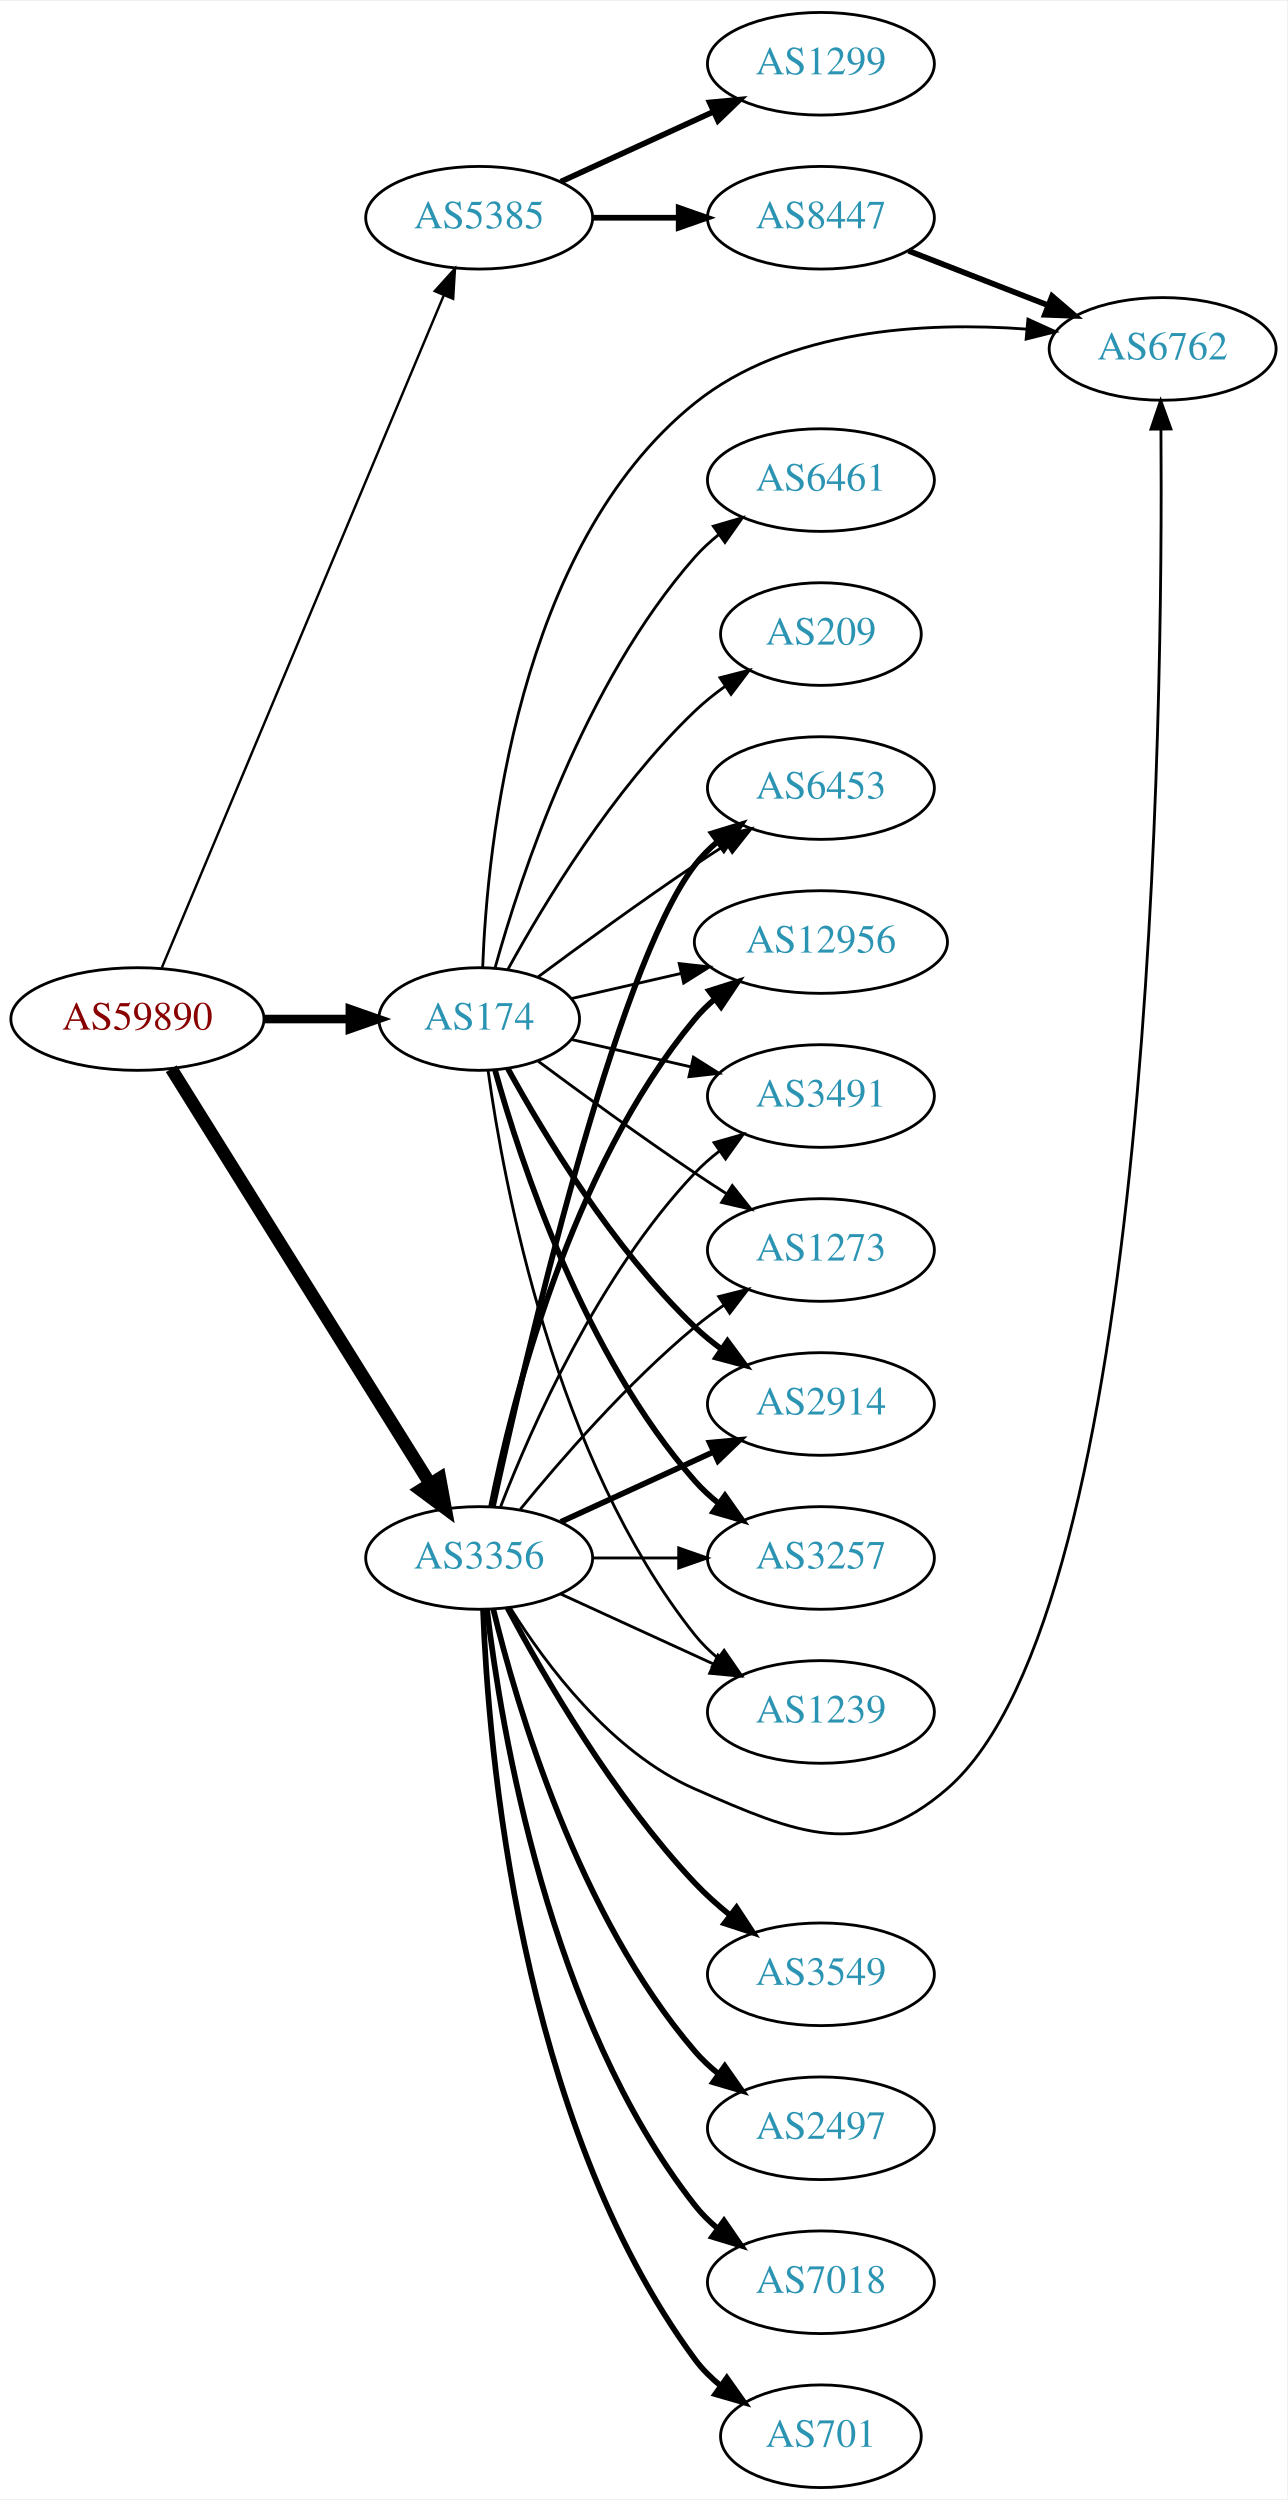
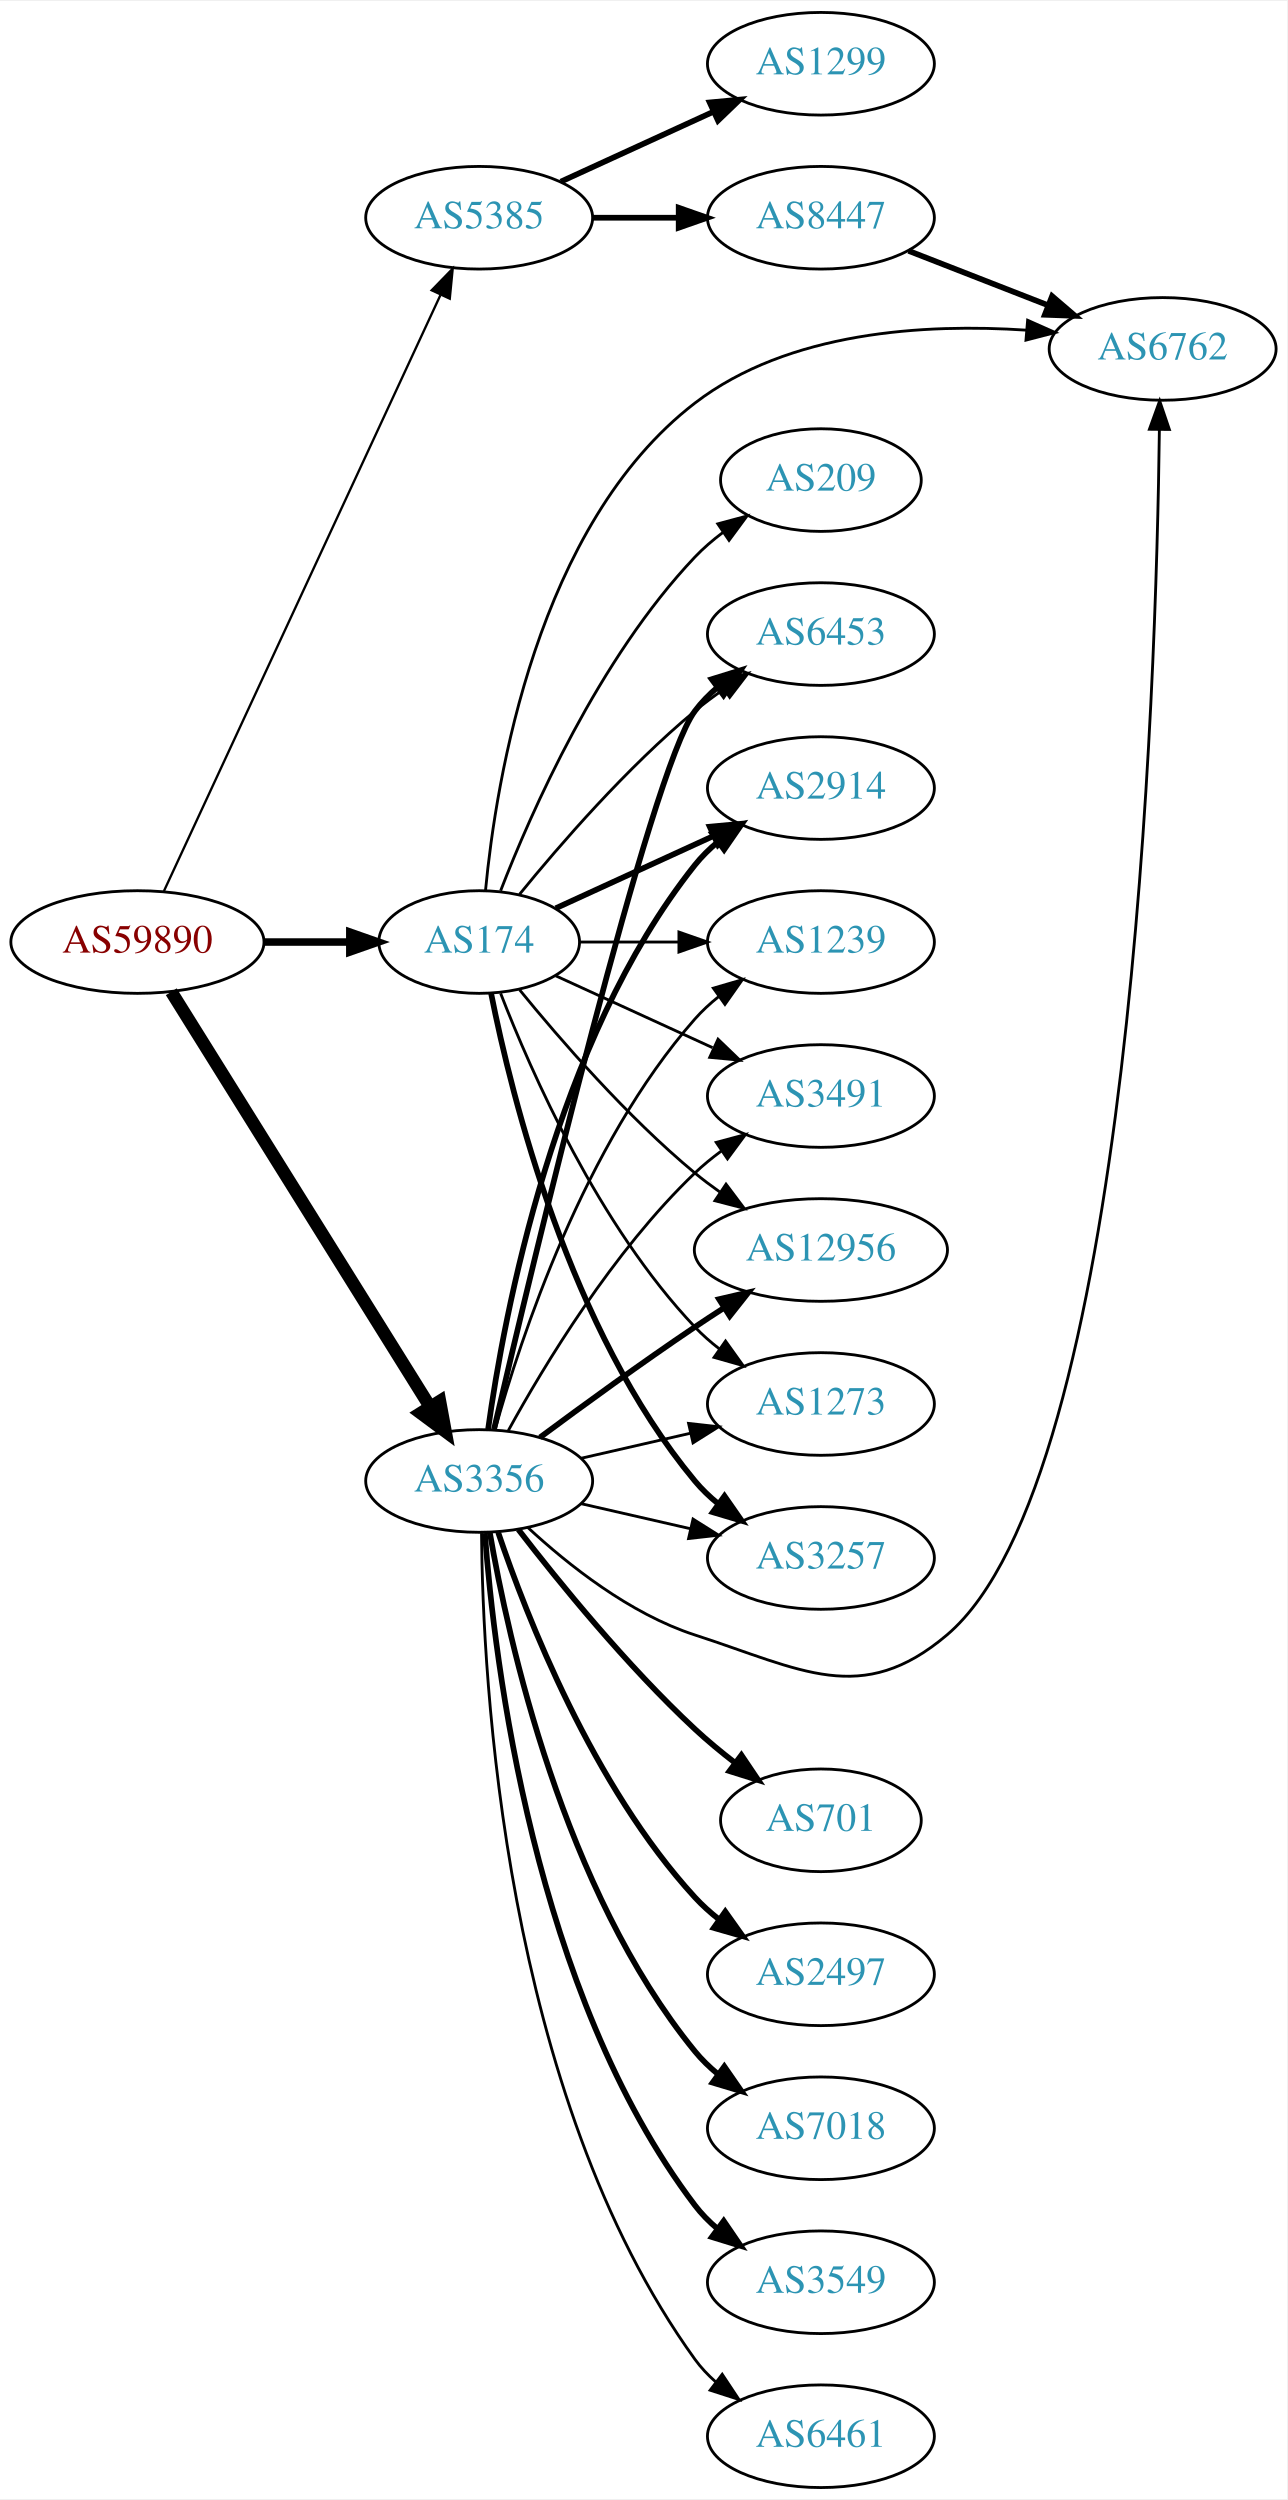
<svg xmlns="http://www.w3.org/2000/svg" xmlns:xlink="http://www.w3.org/1999/xlink" width="451pt" height="876pt" viewBox="0.00 0.00 451.37 876.00">
  <g id="graph0" class="graph" transform="scale(1 1) rotate(0) translate(4 872)">
    <polygon fill="white" stroke="none" points="-4,4 -4,-872 447.37,-872 447.37,4 -4,4" />
    <g id="node1" class="node">
      <g id="a_node1">
        <a xlink:href="/asn/59890" xlink:title="AS59890 ~ Kabel-TV Lampert GmbH &amp; Co KG [AT]">
-           <ellipse fill="#ffffff" stroke="black" cx="44.196" cy="-515" rx="44.393" ry="18" />
-           <text text-anchor="middle" x="44.196" y="-511.3" font-family="Times,serif" font-size="14.00" fill="#880000">AS59890</text>
+           <ellipse fill="#ffffff" stroke="black" cx="44.196" cy="-542" rx="44.393" ry="18" />
+           <text text-anchor="middle" x="44.196" y="-538.3" font-family="Times,serif" font-size="14.00" fill="#880000">AS59890</text>
        </a>
      </g>
    </g>
    <g id="node2" class="node">
      <g id="a_node2">
        <a xlink:href="/asn/174" xlink:title="AS174 ~ Cogent Communications [US]">
-           <ellipse fill="#ffffff" stroke="black" cx="164.039" cy="-515" rx="35.194" ry="18" />
-           <text text-anchor="middle" x="164.039" y="-511.3" font-family="Times,serif" font-size="14.00" fill="#2c94b3">AS174</text>
+           <ellipse fill="#ffffff" stroke="black" cx="164.039" cy="-542" rx="35.194" ry="18" />
+           <text text-anchor="middle" x="164.039" y="-538.3" font-family="Times,serif" font-size="14.00" fill="#2c94b3">AS174</text>
        </a>
      </g>
    </g>
    <g id="edge1" class="edge">
-       <path fill="none" stroke="black" stroke-width="3" d="M88.407,-515C98.255,-515 108.735,-515 118.632,-515" />
-       <polygon fill="black" stroke="black" stroke-width="3" points="118.684,-518.5 128.684,-515 118.684,-511.5 118.684,-518.5" />
+       <path fill="none" stroke="black" stroke-width="2.659" d="M88.407,-542C98.255,-542 108.735,-542 118.632,-542" />
+       <polygon fill="black" stroke="black" stroke-width="2.659" points="118.684,-545.5 128.684,-542 118.684,-538.5 118.684,-545.5" />
    </g>
    <g id="node3" class="node">
      <g id="a_node3">
        <a xlink:href="/asn/3356" xlink:title="AS3356 ~ Level 3 Parent, LLC [US]">
-           <ellipse fill="#ffffff" stroke="black" cx="164.039" cy="-326" rx="39.794" ry="18" />
-           <text text-anchor="middle" x="164.039" y="-322.3" font-family="Times,serif" font-size="14.00" fill="#2c94b3">AS3356</text>
+           <ellipse fill="#ffffff" stroke="black" cx="164.039" cy="-353" rx="39.794" ry="18" />
+           <text text-anchor="middle" x="164.039" y="-349.3" font-family="Times,serif" font-size="14.00" fill="#2c94b3">AS3356</text>
        </a>
      </g>
    </g>
    <g id="edge2" class="edge">
-       <path fill="none" stroke="black" stroke-width="4.5" d="M56.071,-497.558C76.855,-464.225 122.315,-391.314 146.744,-352.134" />
-       <polygon fill="black" stroke="black" stroke-width="4.5" points="150.24,-353.969 152.19,-343.4 143.558,-349.802 150.24,-353.969" />
+       <path fill="none" stroke="black" stroke-width="4.5" d="M56.071,-524.558C76.855,-491.225 122.315,-418.314 146.744,-379.134" />
+       <polygon fill="black" stroke="black" stroke-width="4.5" points="150.24,-380.969 152.19,-370.4 143.558,-376.802 150.24,-380.969" />
    </g>
    <g id="node4" class="node">
      <g id="a_node4">
        <a xlink:href="/asn/5385" xlink:title="AS5385 ~ Russmedia IT GmbH [AT]">
          <ellipse fill="#ffffff" stroke="black" cx="164.039" cy="-796" rx="39.794" ry="18" />
          <text text-anchor="middle" x="164.039" y="-792.3" font-family="Times,serif" font-size="14.00" fill="#2c94b3">AS5385</text>
        </a>
      </g>
    </g>
    <g id="edge3" class="edge">
-       <path fill="none" stroke="black" stroke-width="0.857" d="M52.747,-533.005C72.826,-580.885 127.636,-711.581 151.585,-768.688" />
-       <polygon fill="black" stroke="black" stroke-width="0.857" points="148.456,-770.276 155.551,-778.145 154.911,-767.569 148.456,-770.276" />
+       <path fill="none" stroke="black" stroke-width="0.818" d="M53.483,-559.861C73.809,-603.674 126.243,-716.69 150.449,-768.864" />
+       <polygon fill="black" stroke="black" stroke-width="0.818" points="147.378,-770.561 154.761,-778.159 153.728,-767.615 147.378,-770.561" />
    </g>
    <g id="node5" class="node">
      <g id="a_node5">
-         <a xlink:href="/asn/2914" xlink:title="AS2914 ~ NTT America, Inc. [US]">
-           <ellipse fill="#ffffff" stroke="black" cx="283.881" cy="-380" rx="39.794" ry="18" />
-           <text text-anchor="middle" x="283.881" y="-376.3" font-family="Times,serif" font-size="14.00" fill="#2c94b3">AS2914</text>
+         <a xlink:href="/asn/3257" xlink:title="AS3257 ~ GTT [DE]">
+           <ellipse fill="#ffffff" stroke="black" cx="283.881" cy="-326" rx="39.794" ry="18" />
+           <text text-anchor="middle" x="283.881" y="-322.3" font-family="Times,serif" font-size="14.00" fill="#2c94b3">AS3257</text>
        </a>
      </g>
    </g>
    <g id="edge4" class="edge">
-       <path fill="none" stroke="black" stroke-width="2" d="M174.065,-497.679C186.548,-474.9 210.837,-434.547 239.685,-407 242.553,-404.261 245.742,-401.653 249.051,-399.215" />
-       <polygon fill="black" stroke="black" stroke-width="2" points="251.114,-402.044 257.411,-393.523 247.175,-396.258 251.114,-402.044" />
+       <path fill="none" stroke="black" stroke-width="2" d="M168.237,-523.927C175.401,-487.859 195.675,-405.875 239.685,-353 242.09,-350.111 244.886,-347.437 247.879,-344.987" />
+       <polygon fill="black" stroke="black" stroke-width="2" points="250.069,-347.723 256.122,-339.027 245.967,-342.05 250.069,-347.723" />
    </g>
    <g id="node6" class="node">
      <g id="a_node6">
+         <a xlink:href="/asn/6453" xlink:title="AS6453 ~ TATA COMMUNICATIONS (AMERICA) INC [US]">
+           <ellipse fill="#ffffff" stroke="black" cx="283.881" cy="-650" rx="39.794" ry="18" />
+           <text text-anchor="middle" x="283.881" y="-646.3" font-family="Times,serif" font-size="14.00" fill="#2c94b3">AS6453</text>
+         </a>
+       </g>
+     </g>
+     <g id="edge5" class="edge">
+       <path fill="none" stroke="black" d="M178.196,-558.743C192.281,-576.039 215.84,-603.223 239.685,-623 242.901,-625.668 246.402,-628.27 249.972,-630.741" />
+       <polygon fill="black" stroke="black" points="248.05,-633.666 258.329,-636.236 251.896,-627.817 248.05,-633.666" />
+     </g>
+     <g id="node7" class="node">
+       <g id="a_node7">
+         <a xlink:href="/asn/2914" xlink:title="AS2914 ~ NTT America, Inc. [US]">
+           <ellipse fill="#ffffff" stroke="black" cx="283.881" cy="-596" rx="39.794" ry="18" />
+           <text text-anchor="middle" x="283.881" y="-592.3" font-family="Times,serif" font-size="14.00" fill="#2c94b3">AS2914</text>
+         </a>
+       </g>
+     </g>
+     <g id="edge6" class="edge">
+       <path fill="none" stroke="black" stroke-width="2" d="M190.9,-553.851C207.02,-561.238 228.023,-570.862 245.888,-579.048" />
+       <polygon fill="black" stroke="black" stroke-width="2" points="244.89,-582.441 255.439,-583.425 247.806,-576.077 244.89,-582.441" />
+     </g>
+     <g id="node8" class="node">
+       <g id="a_node8">
+         <a xlink:href="/asn/1239" xlink:title="AS1239 ~ Sprint [US]">
+           <ellipse fill="#ffffff" stroke="black" cx="283.881" cy="-542" rx="39.794" ry="18" />
+           <text text-anchor="middle" x="283.881" y="-538.3" font-family="Times,serif" font-size="14.00" fill="#2c94b3">AS1239</text>
+         </a>
+       </g>
+     </g>
+     <g id="edge7" class="edge">
+       <path fill="none" stroke="black" d="M199.44,-542C210.264,-542 222.432,-542 234.059,-542" />
+       <polygon fill="black" stroke="black" points="234.09,-545.5 244.09,-542 234.09,-538.5 234.09,-545.5" />
+     </g>
+     <g id="node9" class="node">
+       <g id="a_node9">
+         <a xlink:href="/asn/3491" xlink:title="AS3491 ~ PCCW Global, Inc. [US]">
+           <ellipse fill="#ffffff" stroke="black" cx="283.881" cy="-488" rx="39.794" ry="18" />
+           <text text-anchor="middle" x="283.881" y="-484.3" font-family="Times,serif" font-size="14.00" fill="#2c94b3">AS3491</text>
+         </a>
+       </g>
+     </g>
+     <g id="edge8" class="edge">
+       <path fill="none" stroke="black" d="M190.9,-530.149C207.02,-522.762 228.023,-513.138 245.888,-504.952" />
+       <polygon fill="black" stroke="black" points="247.806,-507.923 255.439,-500.575 244.89,-501.559 247.806,-507.923" />
+     </g>
+     <g id="node10" class="node">
+       <g id="a_node10">
        <a xlink:href="/asn/6762" xlink:title="AS6762 ~ TELECOM ITALIA SPARKLE S.p.A. [IT]">
          <ellipse fill="#ffffff" stroke="black" cx="403.724" cy="-750" rx="39.794" ry="18" />
          <text text-anchor="middle" x="403.724" y="-746.3" font-family="Times,serif" font-size="14.00" fill="#2c94b3">AS6762</text>
        </a>
      </g>
    </g>
-     <g id="edge5" class="edge">
-       <path fill="none" stroke="black" d="M165.263,-533.076C166.855,-575.332 177.217,-680.79 239.685,-731 272.03,-756.998 320.334,-759.567 355.974,-756.948" />
-       <polygon fill="black" stroke="black" points="356.482,-760.417 366.13,-756.039 355.858,-753.445 356.482,-760.417" />
-     </g>
-     <g id="node7" class="node">
-       <g id="a_node7">
-         <a xlink:href="/asn/3257" xlink:title="AS3257 ~ GTT [DE]">
-           <ellipse fill="#ffffff" stroke="black" cx="283.881" cy="-326" rx="39.794" ry="18" />
-           <text text-anchor="middle" x="283.881" y="-322.3" font-family="Times,serif" font-size="14.00" fill="#2c94b3">AS3257</text>
-         </a>
-       </g>
-     </g>
-     <g id="edge6" class="edge">
-       <path fill="none" stroke="black" stroke-width="2" d="M169.612,-497.054C178.517,-465.005 200.801,-397.158 239.685,-353 242.169,-350.179 245.019,-347.551 248.044,-345.129" />
-       <polygon fill="black" stroke="black" stroke-width="2" points="250.23,-347.869 256.334,-339.209 246.162,-342.172 250.23,-347.869" />
-     </g>
-     <g id="node8" class="node">
-       <g id="a_node8">
-         <a xlink:href="/asn/1239" xlink:title="AS1239 ~ Sprint [US]">
-           <ellipse fill="#ffffff" stroke="black" cx="283.881" cy="-272" rx="39.794" ry="18" />
-           <text text-anchor="middle" x="283.881" y="-268.3" font-family="Times,serif" font-size="14.00" fill="#2c94b3">AS1239</text>
-         </a>
-       </g>
-     </g>
-     <g id="edge7" class="edge">
-       <path fill="none" stroke="black" d="M167.178,-496.83C172.678,-457.026 190.504,-360.767 239.685,-299 242.026,-296.06 244.781,-293.351 247.747,-290.879" />
-       <polygon fill="black" stroke="black" points="249.939,-293.612 255.953,-284.89 245.812,-287.958 249.939,-293.612" />
-     </g>
-     <g id="node9" class="node">
-       <g id="a_node9">
-         <a xlink:href="/asn/6453" xlink:title="AS6453 ~ TATA COMMUNICATIONS (AMERICA) INC [US]">
-           <ellipse fill="#ffffff" stroke="black" cx="283.881" cy="-596" rx="39.794" ry="18" />
-           <text text-anchor="middle" x="283.881" y="-592.3" font-family="Times,serif" font-size="14.00" fill="#2c94b3">AS6453</text>
-         </a>
-       </g>
-     </g>
-     <g id="edge8" class="edge">
-       <path fill="none" stroke="black" d="M184.74,-529.81C199.642,-540.875 220.71,-556.228 239.685,-569 243.234,-571.389 246.984,-573.839 250.733,-576.242" />
-       <polygon fill="black" stroke="black" points="249.059,-579.325 259.381,-581.712 252.801,-573.409 249.059,-579.325" />
-     </g>
-     <g id="node10" class="node">
-       <g id="a_node10">
-         <a xlink:href="/asn/6461" xlink:title="AS6461 ~ Zayo Bandwidth [US]">
-           <ellipse fill="#ffffff" stroke="black" cx="283.881" cy="-704" rx="39.794" ry="18" />
-           <text text-anchor="middle" x="283.881" y="-700.3" font-family="Times,serif" font-size="14.00" fill="#2c94b3">AS6461</text>
-         </a>
-       </g>
-     </g>
    <g id="edge9" class="edge">
-       <path fill="none" stroke="black" d="M169.612,-532.946C178.517,-564.995 200.801,-632.842 239.685,-677 242.169,-679.821 245.019,-682.449 248.044,-684.871" />
-       <polygon fill="black" stroke="black" points="246.162,-687.828 256.334,-690.791 250.23,-682.131 246.162,-687.828" />
+       <path fill="none" stroke="black" d="M166.269,-560.153C169.936,-598.65 184.303,-688.43 239.685,-731 272.484,-756.211 320.513,-758.939 355.951,-756.576" />
+       <polygon fill="black" stroke="black" points="356.372,-760.053 366.051,-755.744 355.797,-753.077 356.372,-760.053" />
    </g>
    <g id="node11" class="node">
      <g id="a_node11">
        <a xlink:href="/asn/12956" xlink:title="AS12956 ~ TELXIUS [ES]">
-           <ellipse fill="#ffffff" stroke="black" cx="283.881" cy="-542" rx="44.393" ry="18" />
-           <text text-anchor="middle" x="283.881" y="-538.3" font-family="Times,serif" font-size="14.00" fill="#2c94b3">AS12956</text>
+           <ellipse fill="#ffffff" stroke="black" cx="283.881" cy="-434" rx="44.393" ry="18" />
+           <text text-anchor="middle" x="283.881" y="-430.3" font-family="Times,serif" font-size="14.00" fill="#2c94b3">AS12956</text>
        </a>
      </g>
    </g>
    <g id="edge10" class="edge">
-       <path fill="none" stroke="black" d="M196.309,-522.165C208.154,-524.879 221.928,-528.034 234.957,-531.02" />
-       <polygon fill="black" stroke="black" points="234.203,-534.437 244.732,-533.259 235.766,-527.614 234.203,-534.437" />
+       <path fill="none" stroke="black" d="M178.196,-525.257C192.281,-507.961 215.84,-480.777 239.685,-461 242.423,-458.729 245.367,-456.506 248.384,-454.37" />
+       <polygon fill="black" stroke="black" points="250.61,-457.092 256.973,-448.621 246.716,-451.275 250.61,-457.092" />
    </g>
    <g id="node12" class="node">
      <g id="a_node12">
-         <a xlink:href="/asn/3491" xlink:title="AS3491 ~ PCCW Global, Inc. [US]">
-           <ellipse fill="#ffffff" stroke="black" cx="283.881" cy="-488" rx="39.794" ry="18" />
-           <text text-anchor="middle" x="283.881" y="-484.3" font-family="Times,serif" font-size="14.00" fill="#2c94b3">AS3491</text>
+         <a xlink:href="/asn/1273" xlink:title="AS1273 ~ Vodafone Group PLC [EU]">
+           <ellipse fill="#ffffff" stroke="black" cx="283.881" cy="-380" rx="39.794" ry="18" />
+           <text text-anchor="middle" x="283.881" y="-376.3" font-family="Times,serif" font-size="14.00" fill="#2c94b3">AS1273</text>
        </a>
      </g>
    </g>
    <g id="edge11" class="edge">
-       <path fill="none" stroke="black" d="M196.309,-507.835C209.148,-504.894 224.253,-501.433 238.22,-498.233" />
-       <polygon fill="black" stroke="black" points="239.175,-501.605 248.141,-495.96 237.612,-494.781 239.175,-501.605" />
+       <path fill="none" stroke="black" d="M171.562,-524.006C182.312,-496.272 205.969,-442.571 239.685,-407 242.271,-404.272 245.188,-401.706 248.257,-399.323" />
+       <polygon fill="black" stroke="black" points="250.435,-402.07 256.605,-393.457 246.411,-396.342 250.435,-402.07" />
    </g>
    <g id="node13" class="node">
      <g id="a_node13">
-         <a xlink:href="/asn/1273" xlink:title="AS1273 ~ Vodafone Group PLC [EU]">
-           <ellipse fill="#ffffff" stroke="black" cx="283.881" cy="-434" rx="39.794" ry="18" />
-           <text text-anchor="middle" x="283.881" y="-430.3" font-family="Times,serif" font-size="14.00" fill="#2c94b3">AS1273</text>
+         <a xlink:href="/asn/209" xlink:title="AS209 ~ CenturyLink Communications, LLC [US]">
+           <ellipse fill="#ffffff" stroke="black" cx="283.881" cy="-704" rx="35.194" ry="18" />
+           <text text-anchor="middle" x="283.881" y="-700.3" font-family="Times,serif" font-size="14.00" fill="#2c94b3">AS209</text>
        </a>
      </g>
    </g>
    <g id="edge12" class="edge">
-       <path fill="none" stroke="black" d="M184.74,-500.19C199.642,-489.125 220.71,-473.772 239.685,-461 243.234,-458.611 246.984,-456.161 250.733,-453.758" />
-       <polygon fill="black" stroke="black" points="252.801,-456.591 259.381,-448.288 249.059,-450.675 252.801,-456.591" />
+       <path fill="none" stroke="black" d="M171.562,-559.994C182.312,-587.728 205.969,-641.429 239.685,-677 242.628,-680.105 246.001,-683.001 249.537,-685.655" />
+       <polygon fill="black" stroke="black" points="247.722,-688.654 257.956,-691.397 251.666,-682.871 247.722,-688.654" />
+     </g>
+     <g id="edge16" class="edge">
+       <path fill="none" stroke="black" d="M199.758,-345.045C211.758,-342.296 225.379,-339.175 238.071,-336.267" />
+       <polygon fill="black" stroke="black" points="239.037,-339.636 248.003,-333.991 237.474,-332.813 239.037,-339.636" />
+     </g>
+     <g id="edge21" class="edge">
+       <path fill="none" stroke="black" stroke-width="2" d="M169.244,-371.133C182.613,-428.299 224.163,-602.194 239.685,-623 241.933,-626.013 244.624,-628.769 247.551,-631.272" />
+       <polygon fill="black" stroke="black" stroke-width="2" points="245.582,-634.169 255.702,-637.303 249.746,-628.542 245.582,-634.169" />
+     </g>
+     <g id="edge18" class="edge">
+       <path fill="none" stroke="black" stroke-width="2" d="M167.178,-371.17C172.678,-410.974 190.504,-507.233 239.685,-569 242.026,-571.94 244.781,-574.649 247.747,-577.121" />
+       <polygon fill="black" stroke="black" stroke-width="2" points="245.812,-580.042 255.953,-583.11 249.939,-574.388 245.812,-580.042" />
+     </g>
+     <g id="edge19" class="edge">
+       <path fill="none" stroke="black" d="M169.612,-370.946C178.517,-402.995 200.801,-470.842 239.685,-515 242.169,-517.821 245.019,-520.449 248.044,-522.871" />
+       <polygon fill="black" stroke="black" points="246.162,-525.828 256.334,-528.791 250.23,-520.131 246.162,-525.828" />
+     </g>
+     <g id="edge25" class="edge">
+       <path fill="none" stroke="black" d="M174.28,-370.713C186.825,-393.561 211.002,-433.611 239.685,-461 242.553,-463.739 245.742,-466.347 249.051,-468.785" />
+       <polygon fill="black" stroke="black" points="247.175,-471.742 257.411,-474.477 251.114,-465.956 247.175,-471.742" />
+     </g>
+     <g id="edge23" class="edge">
+       <path fill="none" stroke="black" d="M181.094,-336.694C195.155,-323.66 216.859,-306.391 239.685,-299 277.06,-286.899 298.116,-273.59 328.077,-299 392.784,-353.877 401.475,-631.68 402.582,-721.759" />
+       <polygon fill="black" stroke="black" points="399.082,-721.822 402.683,-731.786 406.082,-721.751 399.082,-721.822" />
+     </g>
+     <g id="edge20" class="edge">
+       <path fill="none" stroke="black" stroke-width="2" d="M185.369,-368.277C200.231,-379.304 220.976,-394.407 239.685,-407 242.975,-409.215 246.438,-411.482 249.912,-413.715" />
+       <polygon fill="black" stroke="black" stroke-width="2" points="248.16,-416.748 258.479,-419.148 251.909,-410.837 248.16,-416.748" />
+     </g>
+     <g id="edge24" class="edge">
+       <path fill="none" stroke="black" d="M199.758,-360.955C211.758,-363.704 225.379,-366.825 238.071,-369.733" />
+       <polygon fill="black" stroke="black" points="237.474,-373.187 248.003,-372.009 239.037,-366.364 237.474,-373.187" />
    </g>
    <g id="node14" class="node">
      <g id="a_node14">
-         <a xlink:href="/asn/209" xlink:title="AS209 ~ CenturyLink Communications, LLC [US]">
-           <ellipse fill="#ffffff" stroke="black" cx="283.881" cy="-650" rx="35.194" ry="18" />
-           <text text-anchor="middle" x="283.881" y="-646.3" font-family="Times,serif" font-size="14.00" fill="#2c94b3">AS209</text>
+         <a xlink:href="/asn/701" xlink:title="AS701 ~ UUNET [US]">
+           <ellipse fill="#ffffff" stroke="black" cx="283.881" cy="-234" rx="35.194" ry="18" />
+           <text text-anchor="middle" x="283.881" y="-230.3" font-family="Times,serif" font-size="14.00" fill="#2c94b3">AS701</text>
        </a>
      </g>
    </g>
    <g id="edge13" class="edge">
-       <path fill="none" stroke="black" d="M174.065,-532.321C186.548,-555.1 210.837,-595.453 239.685,-623 242.939,-626.107 246.606,-629.046 250.393,-631.76" />
-       <polygon fill="black" stroke="black" points="248.495,-634.701 258.761,-637.322 252.37,-628.872 248.495,-634.701" />
-     </g>
-     <g id="edge16" class="edge">
-       <path fill="none" stroke="black" stroke-width="2" d="M192.667,-338.661C208.624,-345.973 228.895,-355.261 246.178,-363.181" />
-       <polygon fill="black" stroke="black" stroke-width="2" points="244.876,-366.435 255.425,-367.419 247.793,-360.071 244.876,-366.435" />
-     </g>
-     <g id="edge22" class="edge">
-       <path fill="none" stroke="black" d="M175.005,-308.438C187.308,-288.751 210.26,-257.897 239.685,-245 275.666,-229.229 298.337,-219.332 328.077,-245 400.595,-307.587 403.868,-624.555 403.132,-721.674" />
-       <polygon fill="black" stroke="black" points="399.63,-721.862 403.032,-731.896 406.629,-721.931 399.63,-721.862" />
-     </g>
-     <g id="edge18" class="edge">
-       <path fill="none" stroke="black" d="M203.951,-326C213.505,-326 223.854,-326 233.817,-326" />
-       <polygon fill="black" stroke="black" points="234.009,-329.5 244.009,-326 234.009,-322.5 234.009,-329.5" />
-     </g>
-     <g id="edge17" class="edge">
-       <path fill="none" stroke="black" d="M192.667,-313.339C208.624,-306.027 228.895,-296.739 246.178,-288.819" />
-       <polygon fill="black" stroke="black" points="247.793,-291.929 255.425,-284.581 244.876,-285.565 247.793,-291.929" />
-     </g>
-     <g id="edge23" class="edge">
-       <path fill="none" stroke="black" stroke-width="2" d="M168.9,-344.225C179.768,-394.271 211.655,-532.516 239.685,-569 241.975,-571.981 244.695,-574.716 247.639,-577.205" />
-       <polygon fill="black" stroke="black" stroke-width="2" points="245.686,-580.113 255.816,-583.218 249.833,-574.473 245.686,-580.113" />
-     </g>
-     <g id="edge20" class="edge">
-       <path fill="none" stroke="black" stroke-width="2" d="M168.237,-344.073C175.401,-380.141 195.675,-462.125 239.685,-515 241.778,-517.515 244.169,-519.867 246.727,-522.051" />
-       <polygon fill="black" stroke="black" stroke-width="2" points="244.676,-524.887 254.775,-528.091 248.878,-519.289 244.676,-524.887" />
-     </g>
-     <g id="edge25" class="edge">
-       <path fill="none" stroke="black" d="M171.562,-343.994C182.312,-371.728 205.969,-425.429 239.685,-461 242.271,-463.728 245.188,-466.294 248.257,-468.677" />
-       <polygon fill="black" stroke="black" points="246.411,-471.658 256.605,-474.543 250.435,-465.93 246.411,-471.658" />
-     </g>
-     <g id="edge24" class="edge">
-       <path fill="none" stroke="black" d="M178.458,-343.065C192.572,-360.375 215.987,-387.345 239.685,-407 242.901,-409.668 246.402,-412.27 249.972,-414.741" />
-       <polygon fill="black" stroke="black" points="248.05,-417.666 258.329,-420.236 251.896,-411.817 248.05,-417.666" />
+       <path fill="none" stroke="black" stroke-width="2" d="M177.775,-335.984C191.879,-317.689 215.795,-288.239 239.685,-266 244.061,-261.926 248.952,-257.887 253.826,-254.121" />
+       <polygon fill="black" stroke="black" stroke-width="2" points="255.998,-256.868 261.919,-248.082 251.812,-251.258 255.998,-256.868" />
    </g>
    <g id="node15" class="node">
      <g id="a_node15">
-         <a xlink:href="/asn/7018" xlink:title="AS7018 ~ AT&amp;T Services, Inc. [US]">
-           <ellipse fill="#ffffff" stroke="black" cx="283.881" cy="-72" rx="39.794" ry="18" />
-           <text text-anchor="middle" x="283.881" y="-68.3" font-family="Times,serif" font-size="14.00" fill="#2c94b3">AS7018</text>
+         <a xlink:href="/asn/2497" xlink:title="AS2497 ~ Internet Initiative Japan Inc. [JP]">
+           <ellipse fill="#ffffff" stroke="black" cx="283.881" cy="-180" rx="39.794" ry="18" />
+           <text text-anchor="middle" x="283.881" y="-176.3" font-family="Times,serif" font-size="14.00" fill="#2c94b3">AS2497</text>
        </a>
      </g>
    </g>
    <g id="edge14" class="edge">
-       <path fill="none" stroke="black" stroke-width="2" d="M166.806,-307.848C171.644,-266.626 188.363,-164.459 239.685,-99 242.004,-96.042 244.744,-93.322 247.7,-90.843" />
-       <polygon fill="black" stroke="black" stroke-width="2" points="249.893,-93.575 255.894,-84.843 245.758,-87.927 249.893,-93.575" />
+       <path fill="none" stroke="black" stroke-width="2" d="M170.7,-334.973C180.703,-305.41 203.888,-246.017 239.685,-207 242.226,-204.23 245.114,-201.636 248.163,-199.236" />
+       <polygon fill="black" stroke="black" stroke-width="2" points="250.345,-201.979 256.486,-193.346 246.302,-196.266 250.345,-201.979" />
    </g>
    <g id="node16" class="node">
      <g id="a_node16">
-         <a xlink:href="/asn/701" xlink:title="AS701 ~ UUNET [US]">
-           <ellipse fill="#ffffff" stroke="black" cx="283.881" cy="-18" rx="35.194" ry="18" />
-           <text text-anchor="middle" x="283.881" y="-14.3" font-family="Times,serif" font-size="14.00" fill="#2c94b3">AS701</text>
+         <a xlink:href="/asn/7018" xlink:title="AS7018 ~ AT&amp;T Services, Inc. [US]">
+           <ellipse fill="#ffffff" stroke="black" cx="283.881" cy="-126" rx="39.794" ry="18" />
+           <text text-anchor="middle" x="283.881" y="-122.3" font-family="Times,serif" font-size="14.00" fill="#2c94b3">AS7018</text>
        </a>
      </g>
    </g>
    <g id="edge15" class="edge">
-       <path fill="none" stroke="black" stroke-width="2" d="M165.388,-307.951C167.175,-260.268 177.78,-128.86 239.685,-45 242.226,-41.558 245.349,-38.453 248.743,-35.68" />
-       <polygon fill="black" stroke="black" stroke-width="2" points="250.882,-38.454 257.01,-29.811 246.83,-32.746 250.882,-38.454" />
+       <path fill="none" stroke="black" stroke-width="2" d="M167.748,-335.039C174.197,-297.505 193.51,-209.556 239.685,-153 242.062,-150.089 244.841,-147.4 247.821,-144.94" />
+       <polygon fill="black" stroke="black" stroke-width="2" points="250.012,-147.674 256.048,-138.967 245.9,-142.009 250.012,-147.674" />
    </g>
    <g id="node17" class="node">
      <g id="a_node17">
        <a xlink:href="/asn/3549" xlink:title="AS3549 ~ Level 3 Parent, LLC [US]">
-           <ellipse fill="#ffffff" stroke="black" cx="283.881" cy="-180" rx="39.794" ry="18" />
-           <text text-anchor="middle" x="283.881" y="-176.3" font-family="Times,serif" font-size="14.00" fill="#2c94b3">AS3549</text>
-         </a>
-       </g>
-     </g>
-     <g id="edge19" class="edge">
-       <path fill="none" stroke="black" stroke-width="2" d="M173.979,-308.431C186.542,-284.808 211.108,-242.281 239.685,-212 243.354,-208.112 247.544,-204.362 251.838,-200.882" />
-       <polygon fill="black" stroke="black" stroke-width="2" points="254.292,-203.412 260.114,-194.56 250.043,-197.85 254.292,-203.412" />
+           <ellipse fill="#ffffff" stroke="black" cx="283.881" cy="-72" rx="39.794" ry="18" />
+           <text text-anchor="middle" x="283.881" y="-68.3" font-family="Times,serif" font-size="14.00" fill="#2c94b3">AS3549</text>
+         </a>
+       </g>
+     </g>
+     <g id="edge17" class="edge">
+       <path fill="none" stroke="black" stroke-width="2" d="M166.037,-334.736C169.33,-290.066 183.155,-173.517 239.685,-99 241.957,-96.006 244.665,-93.261 247.601,-90.766" />
+       <polygon fill="black" stroke="black" stroke-width="2" points="249.796,-93.497 255.767,-84.745 245.641,-87.863 249.796,-93.497" />
    </g>
    <g id="node18" class="node">
      <g id="a_node18">
-         <a xlink:href="/asn/2497" xlink:title="AS2497 ~ Internet Initiative Japan Inc. [JP]">
-           <ellipse fill="#ffffff" stroke="black" cx="283.881" cy="-126" rx="39.794" ry="18" />
-           <text text-anchor="middle" x="283.881" y="-122.3" font-family="Times,serif" font-size="14.00" fill="#2c94b3">AS2497</text>
-         </a>
-       </g>
-     </g>
-     <g id="edge21" class="edge">
-       <path fill="none" stroke="black" stroke-width="2" d="M169.028,-307.901C177.233,-274.132 198.758,-200.64 239.685,-153 242.134,-150.149 244.961,-147.5 247.972,-145.066" />
-       <polygon fill="black" stroke="black" stroke-width="2" points="250.16,-147.804 256.241,-139.128 246.077,-142.118 250.16,-147.804" />
+         <a xlink:href="/asn/6461" xlink:title="AS6461 ~ Zayo Bandwidth [US]">
+           <ellipse fill="#ffffff" stroke="black" cx="283.881" cy="-18" rx="39.794" ry="18" />
+           <text text-anchor="middle" x="283.881" y="-14.3" font-family="Times,serif" font-size="14.00" fill="#2c94b3">AS6461</text>
+         </a>
+       </g>
+     </g>
+     <g id="edge22" class="edge">
+       <path fill="none" stroke="black" d="M164.863,-334.733C165.263,-283.831 172.568,-138.034 239.685,-45 241.766,-42.115 244.259,-39.471 246.984,-37.062" />
+       <polygon fill="black" stroke="black" points="249.268,-39.723 255.125,-30.894 245.041,-34.143 249.268,-39.723" />
    </g>
    <g id="node19" class="node">
      <g id="a_node19">
        <a xlink:href="/asn/1299" xlink:title="AS1299 ~ Telia Carrier [EU]">
          <ellipse fill="#ffffff" stroke="black" cx="283.881" cy="-850" rx="39.794" ry="18" />
          <text text-anchor="middle" x="283.881" y="-846.3" font-family="Times,serif" font-size="14.00" fill="#2c94b3">AS1299</text>
        </a>
      </g>
    </g>
    <g id="edge26" class="edge">
      <path fill="none" stroke="black" stroke-width="2" d="M192.667,-808.661C208.624,-815.973 228.895,-825.261 246.178,-833.181" />
      <polygon fill="black" stroke="black" stroke-width="2" points="244.876,-836.435 255.425,-837.419 247.793,-830.071 244.876,-836.435" />
    </g>
    <g id="node20" class="node">
      <g id="a_node20">
        <a xlink:href="/asn/8447" xlink:title="AS8447 ~ A1 Telekom Austria AG [AT]">
          <ellipse fill="#ffffff" stroke="black" cx="283.881" cy="-796" rx="39.794" ry="18" />
          <text text-anchor="middle" x="283.881" y="-792.3" font-family="Times,serif" font-size="14.00" fill="#2c94b3">AS8447</text>
        </a>
      </g>
    </g>
    <g id="edge27" class="edge">
      <path fill="none" stroke="black" stroke-width="2" d="M203.951,-796C213.505,-796 223.854,-796 233.817,-796" />
      <polygon fill="black" stroke="black" stroke-width="2" points="234.009,-799.5 244.009,-796 234.009,-792.5 234.009,-799.5" />
    </g>
    <g id="edge28" class="edge">
      <path fill="none" stroke="black" stroke-width="2" d="M314.618,-784.392C329.412,-778.618 347.489,-771.561 363.41,-765.346" />
      <polygon fill="black" stroke="black" stroke-width="2" points="364.954,-768.501 372.997,-761.604 362.408,-761.98 364.954,-768.501" />
    </g>
  </g>
</svg>
